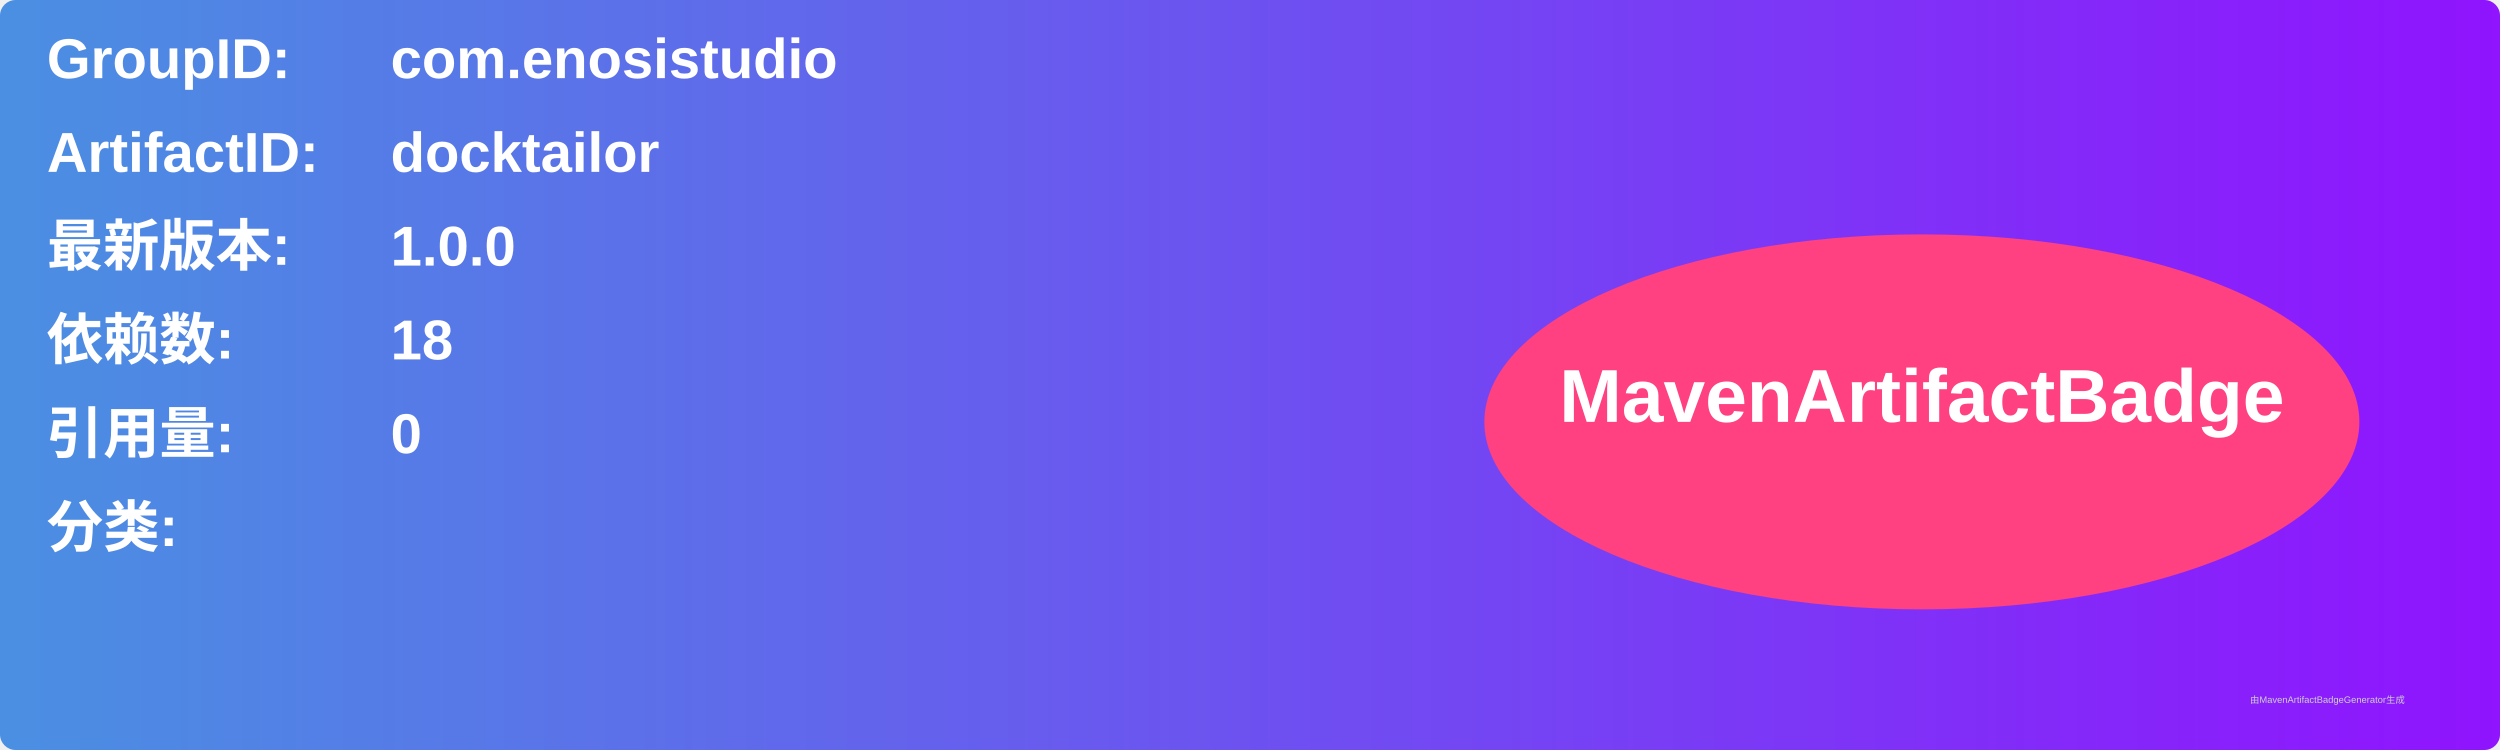
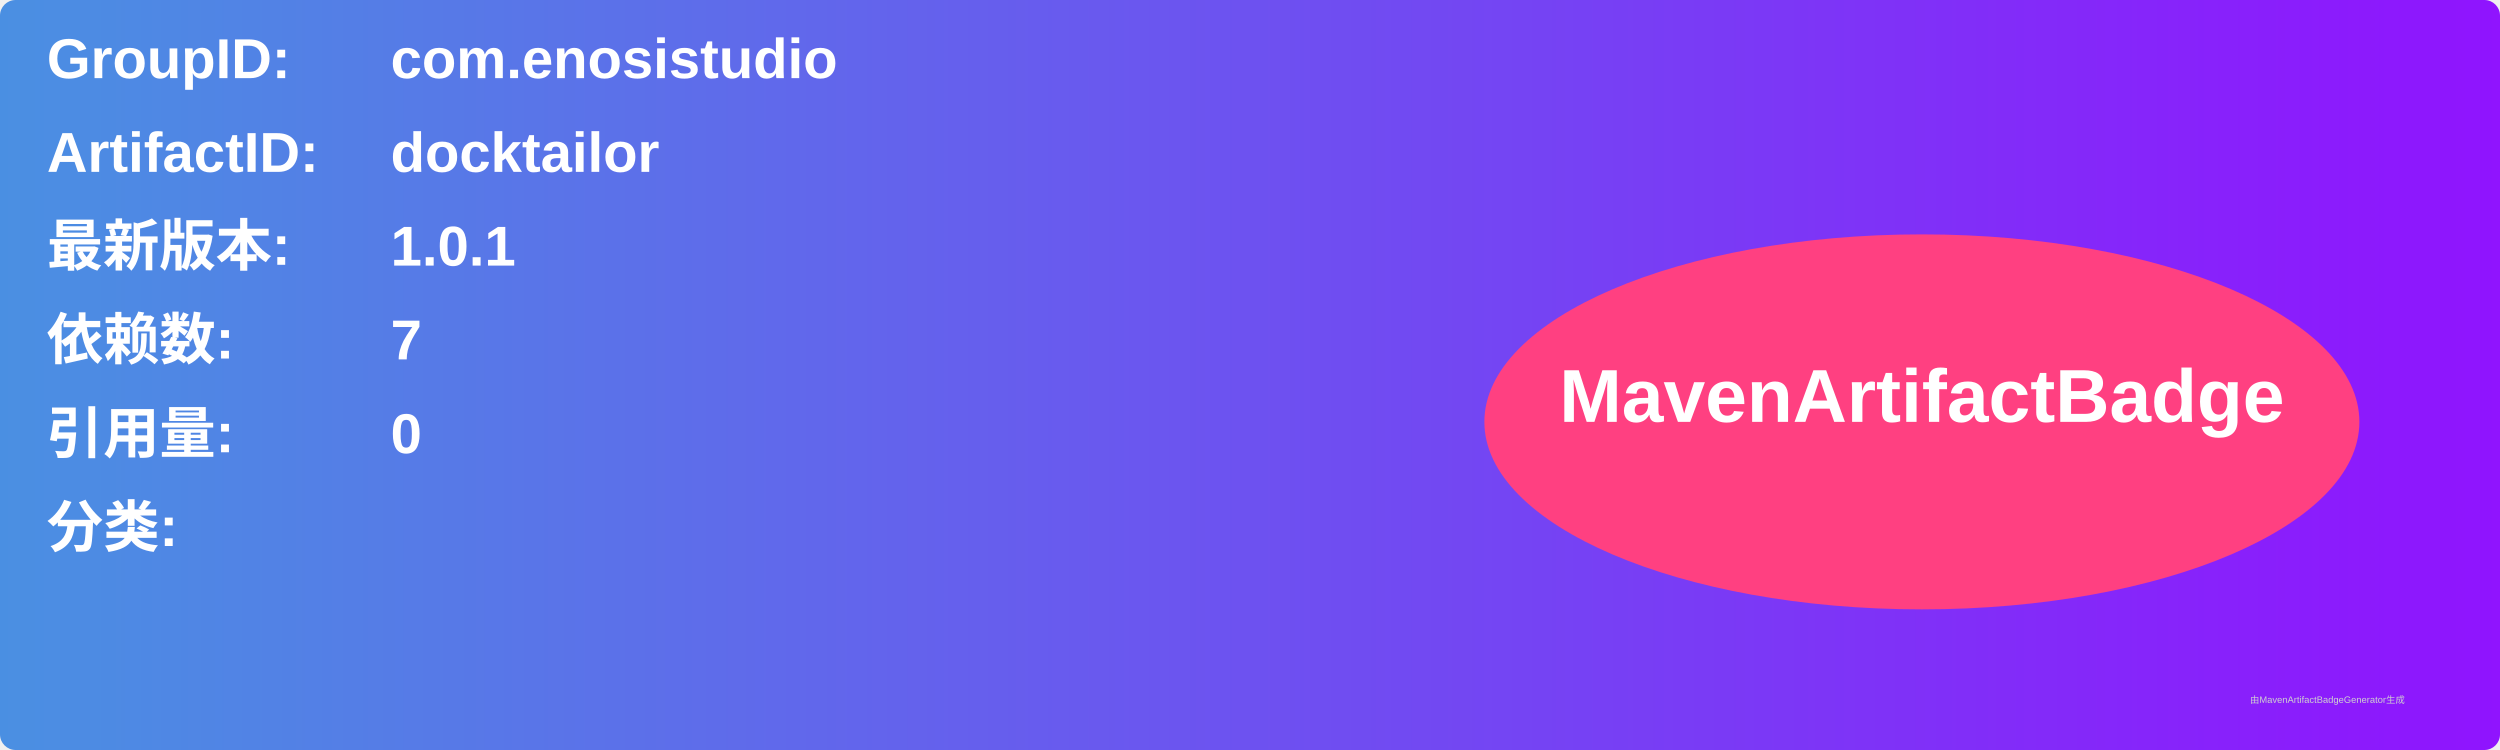
<svg xmlns="http://www.w3.org/2000/svg" width="800" height="240" viewBox="0 0 800 240">
  <linearGradient id="grad" x1="0%" y1="0%" x2="100%" y2="0%">
    <stop offset="0%" stop-color="#4a90e2" />
    <stop offset="100%" stop-color="#9013fe" />
  </linearGradient>
  <rect width="100%" height="100%" rx="5" ry="5" fill="url(#grad)" />
  <g transform="translate(15, 15)">
    <text x="0" y="10" font-family="Arial" font-size="18" fill="white" font-weight="bold" width="260">GroupID:</text>
    <text x="110" y="10" font-family="Arial" font-size="18" fill="white" font-weight="bold" width="460">com.enosistudio</text>
    <text x="0" y="40" font-family="Arial" font-size="18" fill="white" font-weight="bold" width="260">ArtifactID:</text>
    <text x="110" y="40" font-family="Arial" font-size="18" fill="white" font-weight="bold" width="460">docktailor</text>
    <text x="0" y="70" font-family="Arial" font-size="18" fill="white" font-weight="bold">最新版本:</text>
    <text x="110" y="70" font-family="Arial" font-size="18" fill="white" font-weight="bold">
-       <tspan font-weight="bold">1.0.0</tspan>
+       <tspan font-weight="bold">1.0.1</tspan>
    </text>
    <text x="0" y="100" font-family="Arial" font-size="18" fill="white" font-weight="bold">依赖数: </text>
    <text x="110" y="100" font-family="Arial" font-size="18" fill="white">
-       <tspan font-weight="bold">18</tspan>
+       <tspan font-weight="bold">7</tspan>
    </text>
    <text x="0" y="130" font-family="Arial" font-size="18" fill="white" font-weight="bold">引用量: </text>
    <text x="110" y="130" font-family="Arial" font-size="18" fill="white">
      <tspan font-weight="bold">0</tspan>
    </text>
    <text x="0" y="160" font-family="Arial" font-size="18" fill="white" font-weight="bold">分类:</text>
    <text x="10" y="190" font-family="Arial" font-size="10" fill="white">
      <tspan font-weight="bold" />
    </text>
    <ellipse cx="600" cy="120" rx="140" ry="60" fill="#ff4081" />
    <text x="600" y="120" text-anchor="middle" font-family="Arial" font-size="24" fill="white" font-weight="bold">MavenArtifactBadge</text>
  </g>
  <text x="720" y="225" font-family="Arial" font-size="3" fill="#d0d0d0">由MavenArtifactBadgeGenerator生成</text>
</svg>
